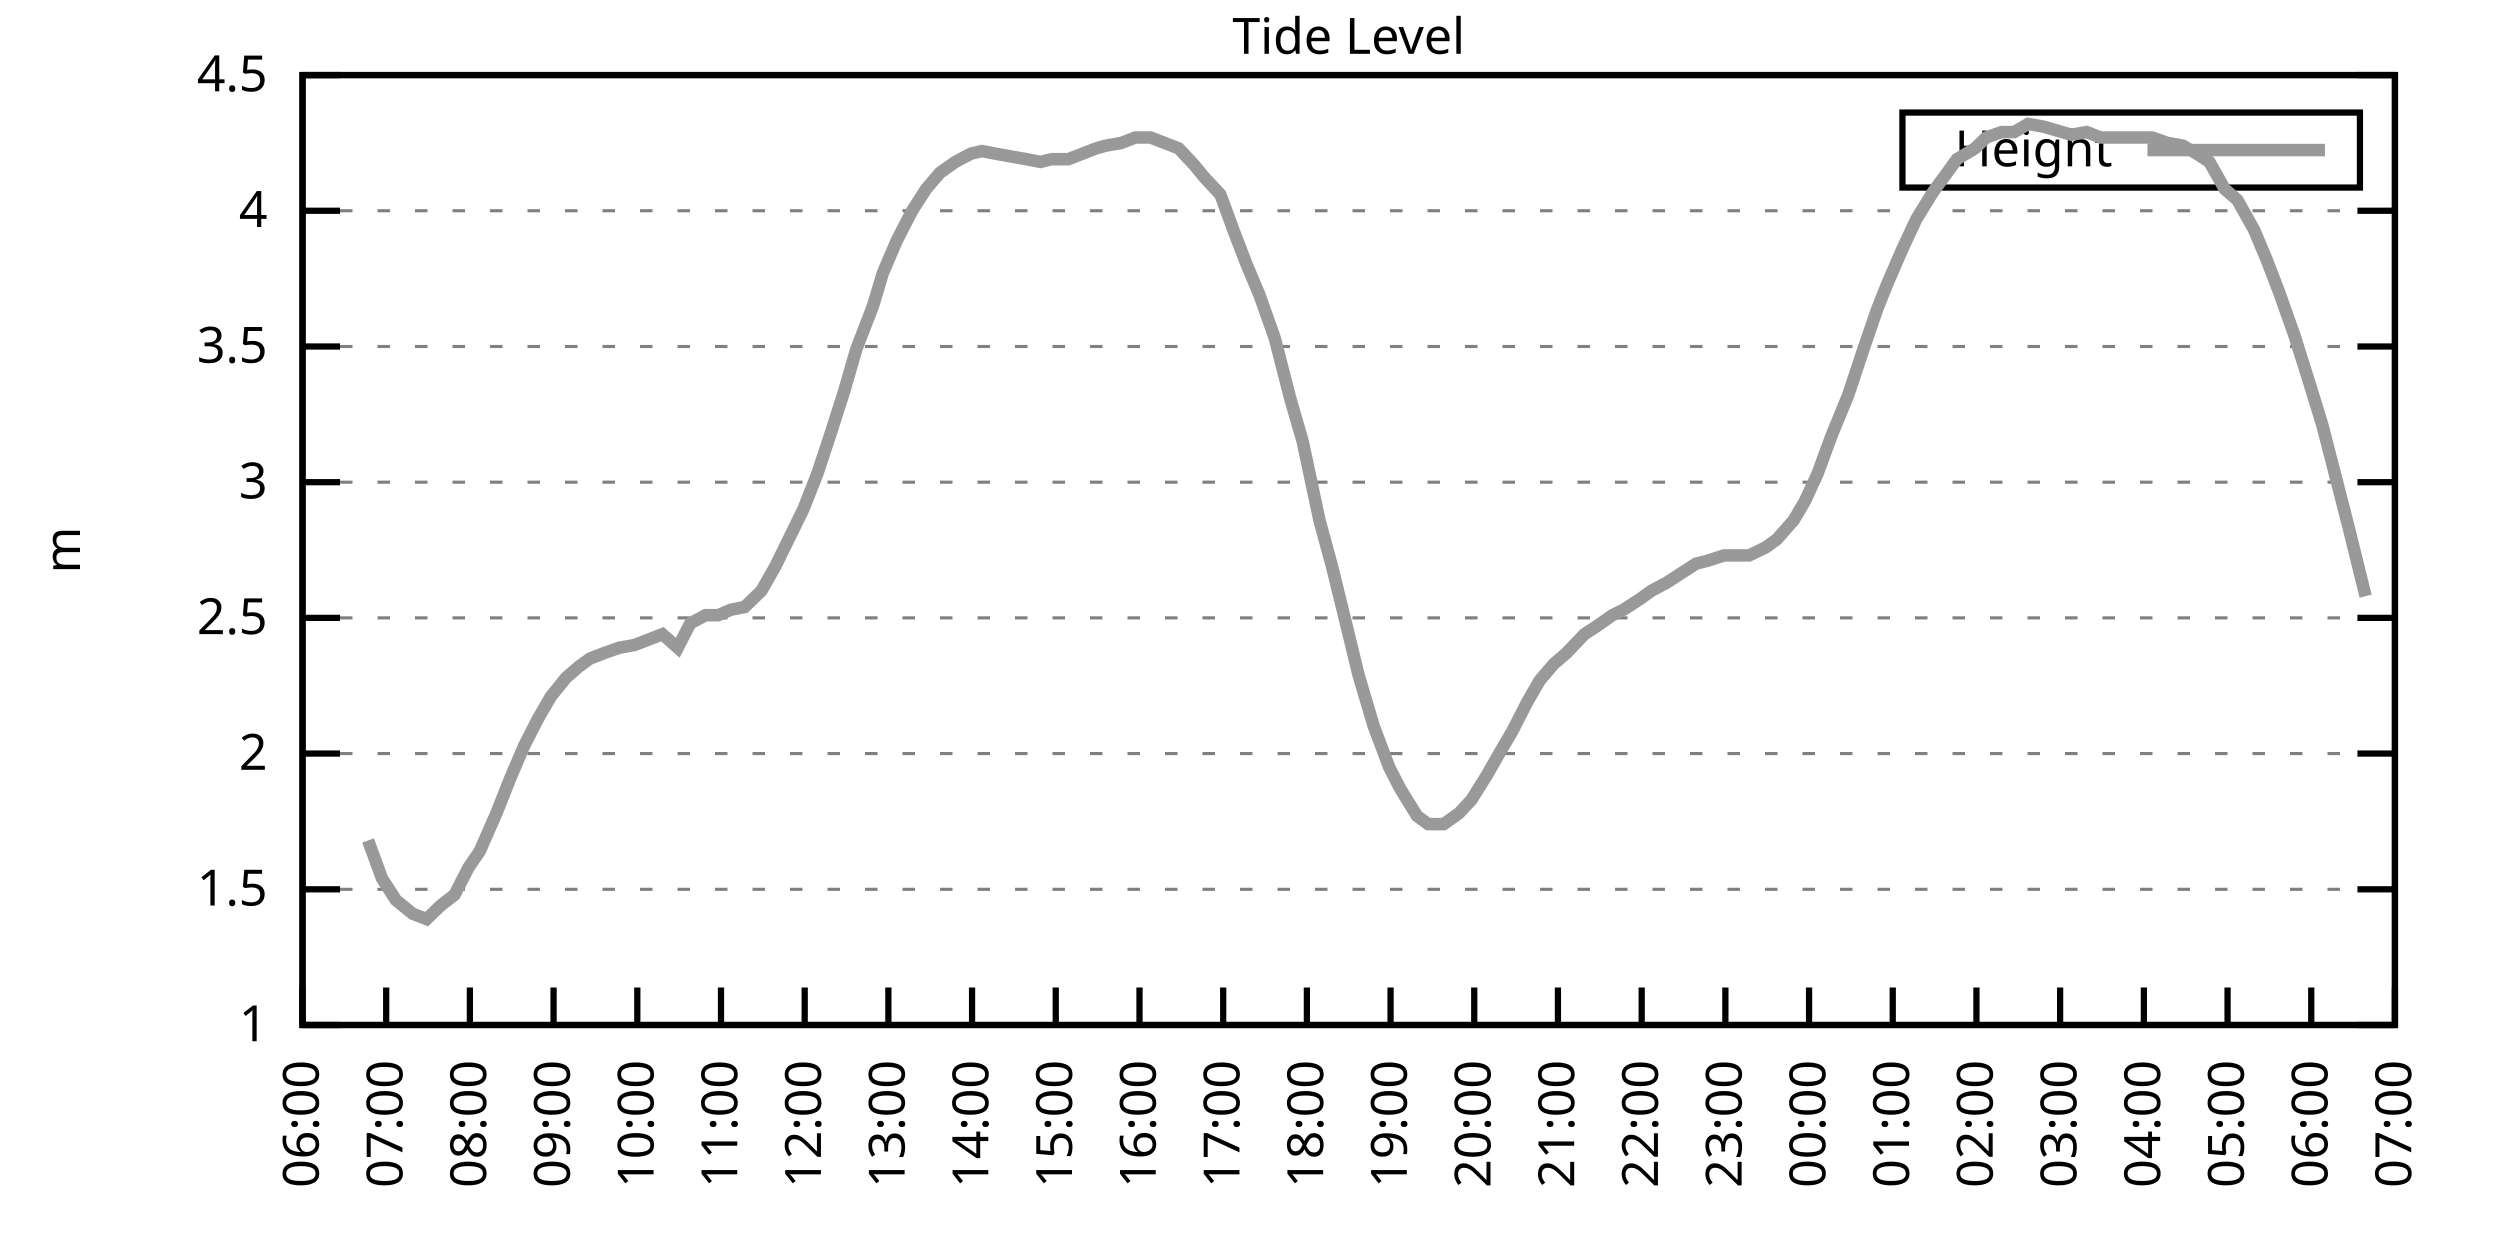
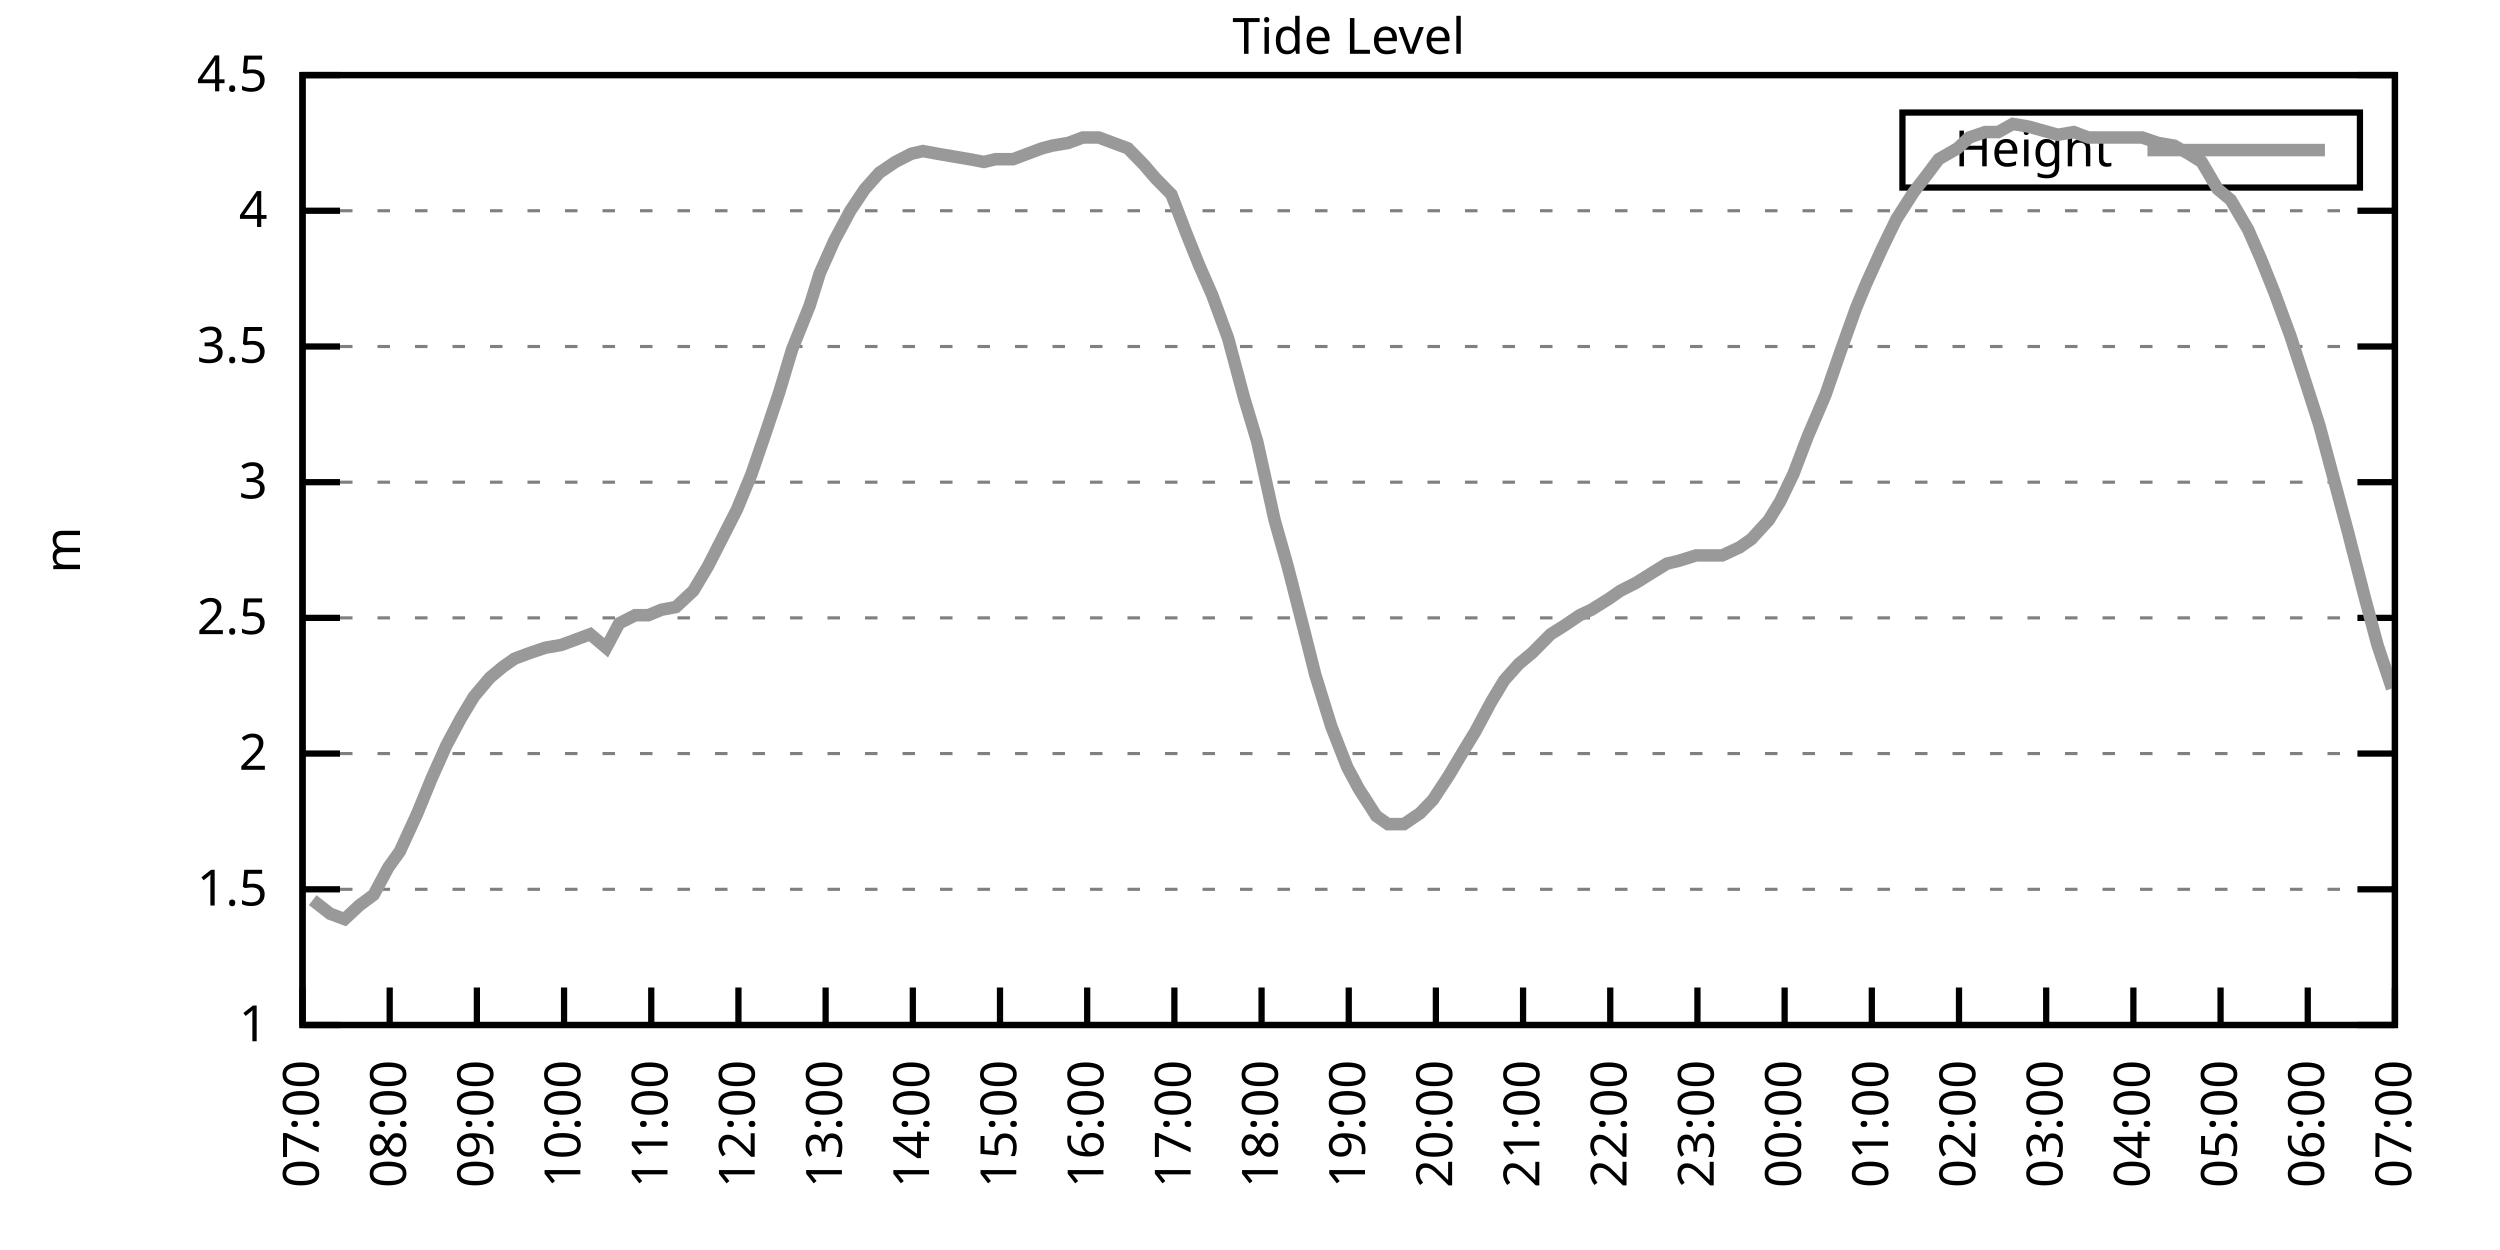
<svg xmlns="http://www.w3.org/2000/svg" xmlns:xlink="http://www.w3.org/1999/xlink" width="400" height="200" viewBox="0 0 400 200">
  <g id="gnuplot_canvas">
    <rect x="0" y="0" width="400" height="200" fill="none" />
    <defs>
      <circle id="gpDot" r="0.5" stroke-width="0.5" stroke="currentColor" />
      <path id="gpPt0" stroke-width="0.333" stroke="currentColor" d="M-1,0 h2 M0,-1 v2" />
      <path id="gpPt1" stroke-width="0.333" stroke="currentColor" d="M-1,-1 L1,1 M1,-1 L-1,1" />
      <path id="gpPt2" stroke-width="0.333" stroke="currentColor" d="M-1,0 L1,0 M0,-1 L0,1 M-1,-1 L1,1 M-1,1 L1,-1" />
      <rect id="gpPt3" stroke-width="0.333" stroke="currentColor" x="-1" y="-1" width="2" height="2" />
      <rect id="gpPt4" stroke-width="0.333" stroke="currentColor" fill="currentColor" x="-1" y="-1" width="2" height="2" />
      <circle id="gpPt5" stroke-width="0.333" stroke="currentColor" cx="0" cy="0" r="1" />
      <use xlink:href="#gpPt5" id="gpPt6" fill="currentColor" stroke="none" />
      <path id="gpPt7" stroke-width="0.333" stroke="currentColor" d="M0,-1.33 L-1.33,0.67 L1.33,0.67 z" />
      <use xlink:href="#gpPt7" id="gpPt8" fill="currentColor" stroke="none" />
      <use xlink:href="#gpPt7" id="gpPt9" stroke="currentColor" transform="rotate(180)" />
      <use xlink:href="#gpPt9" id="gpPt10" fill="currentColor" stroke="none" />
      <use xlink:href="#gpPt3" id="gpPt11" stroke="currentColor" transform="rotate(45)" />
      <use xlink:href="#gpPt11" id="gpPt12" fill="currentColor" stroke="none" />
      <path id="gpPt13" stroke-width="0.333" stroke="currentColor" d="M0,1.330 L1.265,0.411 L0.782,-1.067 L-0.782,-1.076 L-1.265,0.411 z" />
      <use xlink:href="#gpPt13" id="gpPt14" fill="currentColor" stroke="none" />
      <filter id="textbox" filterUnits="objectBoundingBox" x="0" y="0" height="1" width="1">
        <feFlood flood-color="white" flood-opacity="1" result="bgnd" />
        <feComposite in="SourceGraphic" in2="bgnd" operator="atop" />
      </filter>
      <filter id="greybox" filterUnits="objectBoundingBox" x="0" y="0" height="1" width="1">
        <feFlood flood-color="lightgrey" flood-opacity="1" result="grey" />
        <feComposite in="SourceGraphic" in2="grey" operator="atop" />
      </filter>
    </defs>
    <g fill="none" color="white" stroke="currentColor" stroke-width="1.00" stroke-linecap="butt" stroke-linejoin="miter">
</g>
    <g fill="none" color="black" stroke="currentColor" stroke-width="1.00" stroke-linecap="butt" stroke-linejoin="miter">
      <g stroke="none" shape-rendering="crispEdges">
        <polygon fill="rgb(255, 255, 255)" points="48.40,164.00 383.18,164.00 383.18,12.02 48.40,12.02 " />
      </g>
    </g>
    <g fill="none" color="black" stroke="currentColor" stroke-width="1.00" stroke-linecap="butt" stroke-linejoin="miter">
</g>
    <g fill="none" color="black" stroke="black" stroke-width="0.50" stroke-linecap="butt" stroke-linejoin="miter">
</g>
    <g fill="none" color="gray" stroke="currentColor" stroke-width="0.50" stroke-linecap="butt" stroke-linejoin="miter">
      <path stroke="gray" stroke-dasharray="2,4" class="gridline" d="M48.40,164.00 L383.19,164.00  " />
    </g>
    <g fill="none" color="gray" stroke="gray" stroke-width="1.00" stroke-linecap="butt" stroke-linejoin="miter">
</g>
    <g fill="none" color="black" stroke="currentColor" stroke-width="1.00" stroke-linecap="butt" stroke-linejoin="miter">
      <path stroke="black" d="M48.40,164.00 L54.40,164.00 M383.19,164.00 L377.19,164.00  " />
      <g transform="translate(42.80,166.60)" stroke="none" fill="black" font-family="Sans" font-size="8.00" text-anchor="end">
        <text>
          <tspan font-family="Sans"> 1</tspan>
        </text>
      </g>
    </g>
    <g fill="none" color="black" stroke="currentColor" stroke-width="1.00" stroke-linecap="butt" stroke-linejoin="miter">
</g>
    <g fill="none" color="black" stroke="black" stroke-width="0.50" stroke-linecap="butt" stroke-linejoin="miter">
</g>
    <g fill="none" color="gray" stroke="currentColor" stroke-width="0.50" stroke-linecap="butt" stroke-linejoin="miter">
      <path stroke="gray" stroke-dasharray="2,4" class="gridline" d="M48.40,142.29 L383.19,142.29  " />
    </g>
    <g fill="none" color="gray" stroke="gray" stroke-width="1.00" stroke-linecap="butt" stroke-linejoin="miter">
</g>
    <g fill="none" color="black" stroke="currentColor" stroke-width="1.00" stroke-linecap="butt" stroke-linejoin="miter">
      <path stroke="black" d="M48.40,142.29 L54.40,142.29 M383.19,142.29 L377.19,142.29  " />
      <g transform="translate(42.80,144.89)" stroke="none" fill="black" font-family="Sans" font-size="8.00" text-anchor="end">
        <text>
          <tspan font-family="Sans"> 1.5</tspan>
        </text>
      </g>
    </g>
    <g fill="none" color="black" stroke="currentColor" stroke-width="1.00" stroke-linecap="butt" stroke-linejoin="miter">
</g>
    <g fill="none" color="black" stroke="black" stroke-width="0.50" stroke-linecap="butt" stroke-linejoin="miter">
</g>
    <g fill="none" color="gray" stroke="currentColor" stroke-width="0.50" stroke-linecap="butt" stroke-linejoin="miter">
      <path stroke="gray" stroke-dasharray="2,4" class="gridline" d="M48.40,120.57 L383.19,120.57  " />
    </g>
    <g fill="none" color="gray" stroke="gray" stroke-width="1.00" stroke-linecap="butt" stroke-linejoin="miter">
</g>
    <g fill="none" color="black" stroke="currentColor" stroke-width="1.00" stroke-linecap="butt" stroke-linejoin="miter">
      <path stroke="black" d="M48.40,120.57 L54.40,120.57 M383.19,120.57 L377.19,120.57  " />
      <g transform="translate(42.80,123.17)" stroke="none" fill="black" font-family="Sans" font-size="8.00" text-anchor="end">
        <text>
          <tspan font-family="Sans"> 2</tspan>
        </text>
      </g>
    </g>
    <g fill="none" color="black" stroke="currentColor" stroke-width="1.00" stroke-linecap="butt" stroke-linejoin="miter">
</g>
    <g fill="none" color="black" stroke="black" stroke-width="0.50" stroke-linecap="butt" stroke-linejoin="miter">
</g>
    <g fill="none" color="gray" stroke="currentColor" stroke-width="0.50" stroke-linecap="butt" stroke-linejoin="miter">
      <path stroke="gray" stroke-dasharray="2,4" class="gridline" d="M48.40,98.86 L383.19,98.86  " />
    </g>
    <g fill="none" color="gray" stroke="gray" stroke-width="1.00" stroke-linecap="butt" stroke-linejoin="miter">
</g>
    <g fill="none" color="black" stroke="currentColor" stroke-width="1.00" stroke-linecap="butt" stroke-linejoin="miter">
      <path stroke="black" d="M48.40,98.86 L54.40,98.86 M383.19,98.86 L377.19,98.86  " />
      <g transform="translate(42.80,101.46)" stroke="none" fill="black" font-family="Sans" font-size="8.00" text-anchor="end">
        <text>
          <tspan font-family="Sans"> 2.5</tspan>
        </text>
      </g>
    </g>
    <g fill="none" color="black" stroke="currentColor" stroke-width="1.00" stroke-linecap="butt" stroke-linejoin="miter">
</g>
    <g fill="none" color="black" stroke="black" stroke-width="0.50" stroke-linecap="butt" stroke-linejoin="miter">
</g>
    <g fill="none" color="gray" stroke="currentColor" stroke-width="0.50" stroke-linecap="butt" stroke-linejoin="miter">
      <path stroke="gray" stroke-dasharray="2,4" class="gridline" d="M48.40,77.15 L383.19,77.15  " />
    </g>
    <g fill="none" color="gray" stroke="gray" stroke-width="1.00" stroke-linecap="butt" stroke-linejoin="miter">
</g>
    <g fill="none" color="black" stroke="currentColor" stroke-width="1.00" stroke-linecap="butt" stroke-linejoin="miter">
      <path stroke="black" d="M48.40,77.15 L54.40,77.15 M383.19,77.15 L377.19,77.15  " />
      <g transform="translate(42.80,79.75)" stroke="none" fill="black" font-family="Sans" font-size="8.00" text-anchor="end">
        <text>
          <tspan font-family="Sans"> 3</tspan>
        </text>
      </g>
    </g>
    <g fill="none" color="black" stroke="currentColor" stroke-width="1.00" stroke-linecap="butt" stroke-linejoin="miter">
</g>
    <g fill="none" color="black" stroke="black" stroke-width="0.50" stroke-linecap="butt" stroke-linejoin="miter">
</g>
    <g fill="none" color="gray" stroke="currentColor" stroke-width="0.50" stroke-linecap="butt" stroke-linejoin="miter">
      <path stroke="gray" stroke-dasharray="2,4" class="gridline" d="M48.40,55.44 L383.19,55.44  " />
    </g>
    <g fill="none" color="gray" stroke="gray" stroke-width="1.00" stroke-linecap="butt" stroke-linejoin="miter">
</g>
    <g fill="none" color="black" stroke="currentColor" stroke-width="1.00" stroke-linecap="butt" stroke-linejoin="miter">
      <path stroke="black" d="M48.40,55.44 L54.40,55.44 M383.19,55.44 L377.19,55.44  " />
      <g transform="translate(42.80,58.04)" stroke="none" fill="black" font-family="Sans" font-size="8.00" text-anchor="end">
        <text>
          <tspan font-family="Sans"> 3.5</tspan>
        </text>
      </g>
    </g>
    <g fill="none" color="black" stroke="currentColor" stroke-width="1.00" stroke-linecap="butt" stroke-linejoin="miter">
</g>
    <g fill="none" color="black" stroke="black" stroke-width="0.50" stroke-linecap="butt" stroke-linejoin="miter">
</g>
    <g fill="none" color="gray" stroke="currentColor" stroke-width="0.50" stroke-linecap="butt" stroke-linejoin="miter">
      <path stroke="gray" stroke-dasharray="2,4" class="gridline" d="M48.40,33.72 L383.19,33.72  " />
    </g>
    <g fill="none" color="gray" stroke="gray" stroke-width="1.00" stroke-linecap="butt" stroke-linejoin="miter">
</g>
    <g fill="none" color="black" stroke="currentColor" stroke-width="1.00" stroke-linecap="butt" stroke-linejoin="miter">
      <path stroke="black" d="M48.40,33.72 L54.40,33.72 M383.19,33.72 L377.19,33.72  " />
      <g transform="translate(42.80,36.32)" stroke="none" fill="black" font-family="Sans" font-size="8.00" text-anchor="end">
        <text>
          <tspan font-family="Sans"> 4</tspan>
        </text>
      </g>
    </g>
    <g fill="none" color="black" stroke="currentColor" stroke-width="1.00" stroke-linecap="butt" stroke-linejoin="miter">
</g>
    <g fill="none" color="black" stroke="black" stroke-width="0.50" stroke-linecap="butt" stroke-linejoin="miter">
</g>
    <g fill="none" color="gray" stroke="currentColor" stroke-width="0.50" stroke-linecap="butt" stroke-linejoin="miter">
      <path stroke="gray" stroke-dasharray="2,4" class="gridline" d="M48.40,12.01 L383.19,12.01  " />
    </g>
    <g fill="none" color="gray" stroke="gray" stroke-width="1.00" stroke-linecap="butt" stroke-linejoin="miter">
</g>
    <g fill="none" color="black" stroke="currentColor" stroke-width="1.00" stroke-linecap="butt" stroke-linejoin="miter">
      <path stroke="black" d="M48.40,12.01 L54.40,12.01 M383.19,12.01 L377.19,12.01  " />
      <g transform="translate(42.80,14.61)" stroke="none" fill="black" font-family="Sans" font-size="8.00" text-anchor="end">
        <text>
          <tspan font-family="Sans"> 4.5</tspan>
        </text>
      </g>
    </g>
    <g fill="none" color="black" stroke="currentColor" stroke-width="1.00" stroke-linecap="butt" stroke-linejoin="miter">
      <path stroke="black" d="M48.40,164.00 L48.40,158.00  " />
      <g transform="translate(51.00,169.60) rotate(270.00)" stroke="none" fill="black" font-family="Sans" font-size="8.00" text-anchor="end">
        <text>
-           <tspan font-family="Sans">06:00</tspan>
-         </text>
-       </g>
-     </g>
-     <g fill="none" color="black" stroke="currentColor" stroke-width="1.00" stroke-linecap="butt" stroke-linejoin="miter">
-       <path stroke="black" d="M61.79,164.00 L61.79,158.00  " />
-       <g transform="translate(64.39,169.60) rotate(270.00)" stroke="none" fill="black" font-family="Sans" font-size="8.00" text-anchor="end">
-         <text>
          <tspan font-family="Sans">07:00</tspan>
        </text>
      </g>
    </g>
    <g fill="none" color="black" stroke="currentColor" stroke-width="1.00" stroke-linecap="butt" stroke-linejoin="miter">
-       <path stroke="black" d="M75.18,164.00 L75.18,158.00  " />
-       <g transform="translate(77.78,169.60) rotate(270.00)" stroke="none" fill="black" font-family="Sans" font-size="8.00" text-anchor="end">
+       <path stroke="black" d="M62.35,164.00 L62.35,158.00  " />
+       <g transform="translate(64.95,169.60) rotate(270.00)" stroke="none" fill="black" font-family="Sans" font-size="8.00" text-anchor="end">
        <text>
          <tspan font-family="Sans">08:00</tspan>
        </text>
      </g>
    </g>
    <g fill="none" color="black" stroke="currentColor" stroke-width="1.00" stroke-linecap="butt" stroke-linejoin="miter">
-       <path stroke="black" d="M88.57,164.00 L88.57,158.00  " />
-       <g transform="translate(91.17,169.60) rotate(270.00)" stroke="none" fill="black" font-family="Sans" font-size="8.00" text-anchor="end">
+       <path stroke="black" d="M76.30,164.00 L76.30,158.00  " />
+       <g transform="translate(78.90,169.60) rotate(270.00)" stroke="none" fill="black" font-family="Sans" font-size="8.00" text-anchor="end">
        <text>
          <tspan font-family="Sans">09:00</tspan>
        </text>
      </g>
    </g>
    <g fill="none" color="black" stroke="currentColor" stroke-width="1.00" stroke-linecap="butt" stroke-linejoin="miter">
-       <path stroke="black" d="M101.97,164.00 L101.97,158.00  " />
-       <g transform="translate(104.57,169.60) rotate(270.00)" stroke="none" fill="black" font-family="Sans" font-size="8.00" text-anchor="end">
+       <path stroke="black" d="M90.25,164.00 L90.25,158.00  " />
+       <g transform="translate(92.85,169.60) rotate(270.00)" stroke="none" fill="black" font-family="Sans" font-size="8.00" text-anchor="end">
        <text>
          <tspan font-family="Sans">10:00</tspan>
        </text>
      </g>
    </g>
    <g fill="none" color="black" stroke="currentColor" stroke-width="1.00" stroke-linecap="butt" stroke-linejoin="miter">
-       <path stroke="black" d="M115.36,164.00 L115.36,158.00  " />
-       <g transform="translate(117.96,169.60) rotate(270.00)" stroke="none" fill="black" font-family="Sans" font-size="8.00" text-anchor="end">
+       <path stroke="black" d="M104.20,164.00 L104.20,158.00  " />
+       <g transform="translate(106.80,169.60) rotate(270.00)" stroke="none" fill="black" font-family="Sans" font-size="8.00" text-anchor="end">
        <text>
          <tspan font-family="Sans">11:00</tspan>
        </text>
      </g>
    </g>
    <g fill="none" color="black" stroke="currentColor" stroke-width="1.00" stroke-linecap="butt" stroke-linejoin="miter">
-       <path stroke="black" d="M128.75,164.00 L128.75,158.00  " />
-       <g transform="translate(131.35,169.60) rotate(270.00)" stroke="none" fill="black" font-family="Sans" font-size="8.00" text-anchor="end">
+       <path stroke="black" d="M118.15,164.00 L118.15,158.00  " />
+       <g transform="translate(120.75,169.60) rotate(270.00)" stroke="none" fill="black" font-family="Sans" font-size="8.00" text-anchor="end">
        <text>
          <tspan font-family="Sans">12:00</tspan>
        </text>
      </g>
    </g>
    <g fill="none" color="black" stroke="currentColor" stroke-width="1.00" stroke-linecap="butt" stroke-linejoin="miter">
-       <path stroke="black" d="M142.14,164.00 L142.14,158.00  " />
-       <g transform="translate(144.74,169.60) rotate(270.00)" stroke="none" fill="black" font-family="Sans" font-size="8.00" text-anchor="end">
+       <path stroke="black" d="M132.10,164.00 L132.10,158.00  " />
+       <g transform="translate(134.70,169.60) rotate(270.00)" stroke="none" fill="black" font-family="Sans" font-size="8.00" text-anchor="end">
        <text>
          <tspan font-family="Sans">13:00</tspan>
        </text>
      </g>
    </g>
    <g fill="none" color="black" stroke="currentColor" stroke-width="1.00" stroke-linecap="butt" stroke-linejoin="miter">
-       <path stroke="black" d="M155.53,164.00 L155.53,158.00  " />
-       <g transform="translate(158.13,169.60) rotate(270.00)" stroke="none" fill="black" font-family="Sans" font-size="8.00" text-anchor="end">
+       <path stroke="black" d="M146.05,164.00 L146.05,158.00  " />
+       <g transform="translate(148.65,169.60) rotate(270.00)" stroke="none" fill="black" font-family="Sans" font-size="8.00" text-anchor="end">
        <text>
          <tspan font-family="Sans">14:00</tspan>
        </text>
      </g>
    </g>
    <g fill="none" color="black" stroke="currentColor" stroke-width="1.00" stroke-linecap="butt" stroke-linejoin="miter">
-       <path stroke="black" d="M168.92,164.00 L168.92,158.00  " />
-       <g transform="translate(171.52,169.60) rotate(270.00)" stroke="none" fill="black" font-family="Sans" font-size="8.00" text-anchor="end">
+       <path stroke="black" d="M160.00,164.00 L160.00,158.00  " />
+       <g transform="translate(162.60,169.60) rotate(270.00)" stroke="none" fill="black" font-family="Sans" font-size="8.00" text-anchor="end">
        <text>
          <tspan font-family="Sans">15:00</tspan>
        </text>
      </g>
    </g>
    <g fill="none" color="black" stroke="currentColor" stroke-width="1.00" stroke-linecap="butt" stroke-linejoin="miter">
-       <path stroke="black" d="M182.32,164.00 L182.32,158.00  " />
-       <g transform="translate(184.92,169.60) rotate(270.00)" stroke="none" fill="black" font-family="Sans" font-size="8.00" text-anchor="end">
+       <path stroke="black" d="M173.95,164.00 L173.95,158.00  " />
+       <g transform="translate(176.55,169.60) rotate(270.00)" stroke="none" fill="black" font-family="Sans" font-size="8.00" text-anchor="end">
        <text>
          <tspan font-family="Sans">16:00</tspan>
        </text>
      </g>
    </g>
    <g fill="none" color="black" stroke="currentColor" stroke-width="1.00" stroke-linecap="butt" stroke-linejoin="miter">
-       <path stroke="black" d="M195.71,164.00 L195.71,158.00  " />
-       <g transform="translate(198.31,169.60) rotate(270.00)" stroke="none" fill="black" font-family="Sans" font-size="8.00" text-anchor="end">
+       <path stroke="black" d="M187.90,164.00 L187.90,158.00  " />
+       <g transform="translate(190.50,169.60) rotate(270.00)" stroke="none" fill="black" font-family="Sans" font-size="8.00" text-anchor="end">
        <text>
          <tspan font-family="Sans">17:00</tspan>
        </text>
      </g>
    </g>
    <g fill="none" color="black" stroke="currentColor" stroke-width="1.00" stroke-linecap="butt" stroke-linejoin="miter">
-       <path stroke="black" d="M209.10,164.00 L209.10,158.00  " />
-       <g transform="translate(211.70,169.60) rotate(270.00)" stroke="none" fill="black" font-family="Sans" font-size="8.00" text-anchor="end">
+       <path stroke="black" d="M201.85,164.00 L201.85,158.00  " />
+       <g transform="translate(204.45,169.60) rotate(270.00)" stroke="none" fill="black" font-family="Sans" font-size="8.00" text-anchor="end">
        <text>
          <tspan font-family="Sans">18:00</tspan>
        </text>
      </g>
    </g>
    <g fill="none" color="black" stroke="currentColor" stroke-width="1.00" stroke-linecap="butt" stroke-linejoin="miter">
-       <path stroke="black" d="M222.49,164.00 L222.49,158.00  " />
-       <g transform="translate(225.09,169.60) rotate(270.00)" stroke="none" fill="black" font-family="Sans" font-size="8.00" text-anchor="end">
+       <path stroke="black" d="M215.80,164.00 L215.80,158.00  " />
+       <g transform="translate(218.40,169.60) rotate(270.00)" stroke="none" fill="black" font-family="Sans" font-size="8.00" text-anchor="end">
        <text>
          <tspan font-family="Sans">19:00</tspan>
        </text>
      </g>
    </g>
    <g fill="none" color="black" stroke="currentColor" stroke-width="1.00" stroke-linecap="butt" stroke-linejoin="miter">
-       <path stroke="black" d="M235.88,164.00 L235.88,158.00  " />
-       <g transform="translate(238.48,169.60) rotate(270.00)" stroke="none" fill="black" font-family="Sans" font-size="8.00" text-anchor="end">
+       <path stroke="black" d="M229.74,164.00 L229.74,158.00  " />
+       <g transform="translate(232.34,169.60) rotate(270.00)" stroke="none" fill="black" font-family="Sans" font-size="8.00" text-anchor="end">
        <text>
          <tspan font-family="Sans">20:00</tspan>
        </text>
      </g>
    </g>
    <g fill="none" color="black" stroke="currentColor" stroke-width="1.00" stroke-linecap="butt" stroke-linejoin="miter">
-       <path stroke="black" d="M249.27,164.00 L249.27,158.00  " />
-       <g transform="translate(251.87,169.60) rotate(270.00)" stroke="none" fill="black" font-family="Sans" font-size="8.00" text-anchor="end">
+       <path stroke="black" d="M243.69,164.00 L243.69,158.00  " />
+       <g transform="translate(246.29,169.60) rotate(270.00)" stroke="none" fill="black" font-family="Sans" font-size="8.00" text-anchor="end">
        <text>
          <tspan font-family="Sans">21:00</tspan>
        </text>
      </g>
    </g>
    <g fill="none" color="black" stroke="currentColor" stroke-width="1.00" stroke-linecap="butt" stroke-linejoin="miter">
-       <path stroke="black" d="M262.67,164.00 L262.67,158.00  " />
-       <g transform="translate(265.27,169.60) rotate(270.00)" stroke="none" fill="black" font-family="Sans" font-size="8.00" text-anchor="end">
+       <path stroke="black" d="M257.64,164.00 L257.64,158.00  " />
+       <g transform="translate(260.24,169.60) rotate(270.00)" stroke="none" fill="black" font-family="Sans" font-size="8.00" text-anchor="end">
        <text>
          <tspan font-family="Sans">22:00</tspan>
        </text>
      </g>
    </g>
    <g fill="none" color="black" stroke="currentColor" stroke-width="1.00" stroke-linecap="butt" stroke-linejoin="miter">
-       <path stroke="black" d="M276.06,164.00 L276.06,158.00  " />
-       <g transform="translate(278.66,169.60) rotate(270.00)" stroke="none" fill="black" font-family="Sans" font-size="8.00" text-anchor="end">
+       <path stroke="black" d="M271.59,164.00 L271.59,158.00  " />
+       <g transform="translate(274.19,169.60) rotate(270.00)" stroke="none" fill="black" font-family="Sans" font-size="8.00" text-anchor="end">
        <text>
          <tspan font-family="Sans">23:00</tspan>
        </text>
      </g>
    </g>
    <g fill="none" color="black" stroke="currentColor" stroke-width="1.00" stroke-linecap="butt" stroke-linejoin="miter">
-       <path stroke="black" d="M289.45,164.00 L289.45,158.00  " />
-       <g transform="translate(292.05,169.60) rotate(270.00)" stroke="none" fill="black" font-family="Sans" font-size="8.00" text-anchor="end">
+       <path stroke="black" d="M285.54,164.00 L285.54,158.00  " />
+       <g transform="translate(288.14,169.60) rotate(270.00)" stroke="none" fill="black" font-family="Sans" font-size="8.00" text-anchor="end">
        <text>
          <tspan font-family="Sans">00:00</tspan>
        </text>
      </g>
    </g>
    <g fill="none" color="black" stroke="currentColor" stroke-width="1.00" stroke-linecap="butt" stroke-linejoin="miter">
-       <path stroke="black" d="M302.84,164.00 L302.84,158.00  " />
-       <g transform="translate(305.44,169.60) rotate(270.00)" stroke="none" fill="black" font-family="Sans" font-size="8.00" text-anchor="end">
+       <path stroke="black" d="M299.49,164.00 L299.49,158.00  " />
+       <g transform="translate(302.09,169.60) rotate(270.00)" stroke="none" fill="black" font-family="Sans" font-size="8.00" text-anchor="end">
        <text>
          <tspan font-family="Sans">01:00</tspan>
        </text>
      </g>
    </g>
    <g fill="none" color="black" stroke="currentColor" stroke-width="1.00" stroke-linecap="butt" stroke-linejoin="miter">
-       <path stroke="black" d="M316.23,164.00 L316.23,158.00  " />
-       <g transform="translate(318.83,169.60) rotate(270.00)" stroke="none" fill="black" font-family="Sans" font-size="8.00" text-anchor="end">
+       <path stroke="black" d="M313.44,164.00 L313.44,158.00  " />
+       <g transform="translate(316.04,169.60) rotate(270.00)" stroke="none" fill="black" font-family="Sans" font-size="8.00" text-anchor="end">
        <text>
          <tspan font-family="Sans">02:00</tspan>
        </text>
      </g>
    </g>
    <g fill="none" color="black" stroke="currentColor" stroke-width="1.00" stroke-linecap="butt" stroke-linejoin="miter">
-       <path stroke="black" d="M329.62,164.00 L329.62,158.00  " />
-       <g transform="translate(332.22,169.60) rotate(270.00)" stroke="none" fill="black" font-family="Sans" font-size="8.00" text-anchor="end">
+       <path stroke="black" d="M327.39,164.00 L327.39,158.00  " />
+       <g transform="translate(329.99,169.60) rotate(270.00)" stroke="none" fill="black" font-family="Sans" font-size="8.00" text-anchor="end">
        <text>
          <tspan font-family="Sans">03:00</tspan>
        </text>
      </g>
    </g>
    <g fill="none" color="black" stroke="currentColor" stroke-width="1.00" stroke-linecap="butt" stroke-linejoin="miter">
-       <path stroke="black" d="M343.02,164.00 L343.02,158.00  " />
-       <g transform="translate(345.62,169.60) rotate(270.00)" stroke="none" fill="black" font-family="Sans" font-size="8.00" text-anchor="end">
+       <path stroke="black" d="M341.34,164.00 L341.34,158.00  " />
+       <g transform="translate(343.94,169.60) rotate(270.00)" stroke="none" fill="black" font-family="Sans" font-size="8.00" text-anchor="end">
        <text>
          <tspan font-family="Sans">04:00</tspan>
        </text>
      </g>
    </g>
    <g fill="none" color="black" stroke="currentColor" stroke-width="1.00" stroke-linecap="butt" stroke-linejoin="miter">
-       <path stroke="black" d="M356.41,164.00 L356.41,158.00  " />
-       <g transform="translate(359.01,169.60) rotate(270.00)" stroke="none" fill="black" font-family="Sans" font-size="8.00" text-anchor="end">
+       <path stroke="black" d="M355.29,164.00 L355.29,158.00  " />
+       <g transform="translate(357.89,169.60) rotate(270.00)" stroke="none" fill="black" font-family="Sans" font-size="8.00" text-anchor="end">
        <text>
          <tspan font-family="Sans">05:00</tspan>
        </text>
      </g>
    </g>
    <g fill="none" color="black" stroke="currentColor" stroke-width="1.00" stroke-linecap="butt" stroke-linejoin="miter">
-       <path stroke="black" d="M369.80,164.00 L369.80,158.00  " />
-       <g transform="translate(372.40,169.60) rotate(270.00)" stroke="none" fill="black" font-family="Sans" font-size="8.00" text-anchor="end">
+       <path stroke="black" d="M369.24,164.00 L369.24,158.00  " />
+       <g transform="translate(371.84,169.60) rotate(270.00)" stroke="none" fill="black" font-family="Sans" font-size="8.00" text-anchor="end">
        <text>
          <tspan font-family="Sans">06:00</tspan>
        </text>
      </g>
    </g>
    <g fill="none" color="black" stroke="currentColor" stroke-width="1.00" stroke-linecap="butt" stroke-linejoin="miter">
      <path stroke="black" d="M383.19,164.00 L383.19,158.00  " />
      <g transform="translate(385.79,169.60) rotate(270.00)" stroke="none" fill="black" font-family="Sans" font-size="8.00" text-anchor="end">
        <text>
          <tspan font-family="Sans">07:00</tspan>
        </text>
      </g>
    </g>
    <g fill="none" color="black" stroke="currentColor" stroke-width="1.00" stroke-linecap="butt" stroke-linejoin="miter">
</g>
    <g fill="none" color="black" stroke="currentColor" stroke-width="1.00" stroke-linecap="butt" stroke-linejoin="miter">
      <path stroke="black" d="M48.40,12.01 L48.40,164.00 L383.19,164.00 L383.19,12.01 L48.40,12.01 Z  " />
    </g>
    <g fill="none" color="black" stroke="currentColor" stroke-width="1.00" stroke-linecap="butt" stroke-linejoin="miter">
</g>
    <g fill="none" color="black" stroke="currentColor" stroke-width="1.00" stroke-linecap="butt" stroke-linejoin="miter">
      <path stroke="black" d="M304.39,30.01 L304.39,18.01 L377.59,18.01 L377.59,30.01 L304.39,30.01 Z  " />
    </g>
    <g id="Tide_level_plot_1">
      <g fill="none" color="white" stroke="black" stroke-width="2.00" stroke-linecap="butt" stroke-linejoin="miter">
</g>
      <g fill="none" color="black" stroke="currentColor" stroke-width="2.00" stroke-linecap="butt" stroke-linejoin="miter">
        <g transform="translate(337.99,26.61)" stroke="none" fill="black" font-family="Sans" font-size="8.00" text-anchor="end">
          <text>
            <tspan font-family="Sans">Height</tspan>
          </text>
        </g>
      </g>
      <g fill="none" color="black" stroke="currentColor" stroke-width="2.00" stroke-linecap="butt" stroke-linejoin="miter">
-         <path stroke="rgb(153, 153, 153)" d="M343.59,24.01 L371.99,24.01 M58.89,134.47 L61.12,140.55 L63.35,144.02 L66.03,146.20 L68.26,147.06 L70.50,144.89   L72.73,143.16 L74.96,138.81 L76.75,136.21 L79.42,130.13 L81.66,124.48 L83.89,119.27 L86.12,114.93 L88.13,111.45   L90.58,108.42 L92.59,106.68 L94.38,105.38 L96.61,104.51 L99.06,103.64 L101.52,103.20 L103.75,102.34 L105.98,101.47   L108.44,103.64 L110.45,99.73 L112.90,98.43 L114.91,98.43 L116.92,97.56 L119.15,97.12 L121.83,94.52 L124.06,90.61   L128.53,81.49 L130.76,75.85 L132.77,69.77 L135.00,62.82 L137.01,55.87 L139.69,48.92 L141.25,43.71 L143.48,38.50   L145.94,33.72 L148.17,30.25 L150.40,27.64 L152.85,25.91 L155.31,24.60 L157.10,24.17 L159.33,24.60 L161.78,25.04   L164.24,25.47 L166.47,25.91 L168.25,25.47 L170.93,25.47 L173.17,24.60 L175.40,23.73 L176.96,23.30 L179.41,22.87   L181.65,22.00 L184.10,22.00 L186.33,22.87 L188.57,23.73 L191.02,26.34 L192.81,28.51 L195.26,31.12 L197.49,37.20   L199.50,42.41 L201.51,47.18 L203.97,54.13 L206.42,63.69 L208.43,70.63 L211.11,83.23 L213.12,90.61 L215.57,100.60   L217.36,107.98 L219.81,116.23 L222.27,122.75 L224.05,126.22 L226.73,130.56 L228.52,131.86 L230.97,131.86 L233.43,130.13   L235.44,127.96 L237.89,124.05 L240.12,120.14 L241.91,117.10 L244.36,112.32 L246.37,108.85 L248.60,106.24 L250.61,104.51   L253.51,101.47 L255.52,100.16 L257.98,98.43 L259.76,97.56 L262.44,95.82 L264.23,94.52 L266.68,93.22 L268.69,91.91   L271.37,90.18 L273.16,89.74 L275.83,88.87 L277.62,88.87 L279.85,88.87 L282.53,87.57 L284.32,86.27 L286.99,83.23   L288.78,80.19 L290.79,75.85 L293.02,69.77 L295.70,63.25 L298.15,55.87 L300.39,49.36 L301.95,45.45 L304.40,39.80   L306.63,35.03 L309.31,30.68 L311.54,27.64 L313.11,25.47 L316.01,23.73 L317.79,22.00 L320.25,21.13 L322.26,21.13   L324.49,19.83 L326.95,20.26 L331.41,21.56 L333.86,21.13 L336.10,22.00 L338.10,22.00 L340.56,22.00 L342.79,22.00   L344.35,22.00 L346.81,22.87 L349.26,23.30 L351.50,24.60 L353.51,25.91 L355.96,30.25 L357.97,31.99 L360.65,36.76   L362.66,41.54 L364.66,46.75 L367.12,53.70 L369.58,61.52 L371.58,68.03 L374.04,77.58 L375.82,84.53 L378.50,95.39    " />
+         <path stroke="rgb(153, 153, 153)" d="M343.59,24.01 L371.99,24.01 M50.03,144.02 L52.82,146.20 L55.14,147.06 L57.47,144.89 L59.79,143.16 L62.12,138.81   L63.98,136.21 L66.77,130.13 L69.09,124.48 L71.42,119.27 L73.74,114.93 L75.83,111.45 L78.39,108.42 L80.48,106.68   L82.34,105.38 L84.67,104.51 L87.23,103.64 L89.78,103.20 L92.11,102.34 L94.43,101.47 L96.99,103.64 L99.08,99.73   L101.64,98.43 L103.73,98.43 L105.83,97.56 L108.15,97.12 L110.94,94.52 L113.27,90.61 L117.92,81.49 L120.24,75.85   L122.33,69.77 L124.66,62.82 L126.75,55.87 L129.54,48.92 L131.17,43.71 L133.49,38.50 L136.05,33.72 L138.37,30.25   L140.70,27.64 L143.26,25.91 L145.81,24.60 L147.67,24.17 L150.00,24.60 L152.56,25.04 L155.11,25.47 L157.44,25.91   L159.30,25.47 L162.09,25.47 L164.41,24.60 L166.74,23.73 L168.37,23.30 L170.92,22.87 L173.25,22.00 L175.81,22.00   L178.13,22.87 L180.46,23.73 L183.01,26.34 L184.87,28.51 L187.43,31.12 L189.76,37.20 L191.85,42.41 L193.94,47.18   L196.50,54.13 L199.06,63.69 L201.15,70.63 L203.94,83.23 L206.03,90.61 L208.59,100.60 L210.45,107.98 L213.01,116.23   L215.56,122.75 L217.42,126.22 L220.21,130.56 L222.07,131.86 L224.63,131.86 L227.19,130.13 L229.28,127.96 L231.84,124.05   L234.16,120.14 L236.02,117.10 L238.58,112.32 L240.67,108.85 L243.00,106.24 L245.09,104.51 L248.11,101.47 L250.20,100.16   L252.76,98.43 L254.62,97.56 L257.41,95.82 L259.27,94.52 L261.83,93.22 L263.92,91.91 L266.71,90.18 L268.57,89.74   L271.36,88.87 L273.22,88.87 L275.55,88.87 L278.34,87.57 L280.20,86.27 L282.99,83.23 L284.85,80.19 L286.94,75.85   L289.26,69.77 L292.05,63.25 L294.61,55.87 L296.94,49.36 L298.56,45.45 L301.12,39.80 L303.44,35.03 L306.23,30.68   L308.56,27.64 L310.19,25.47 L313.21,23.73 L315.07,22.00 L317.63,21.13 L319.72,21.13 L322.04,19.83 L324.60,20.26   L329.25,21.56 L331.81,21.13 L334.13,22.00 L336.23,22.00 L338.78,22.00 L341.11,22.00 L342.74,22.00 L345.29,22.87   L347.85,23.30 L350.18,24.60 L352.27,25.91 L354.83,30.25 L356.92,31.99 L359.71,36.76 L361.80,41.54 L363.89,46.75   L366.45,53.70 L369.01,61.52 L371.10,68.03 L373.66,77.58 L375.52,84.53 L378.31,95.39 L380.40,103.20 L382.73,110.15    " />
      </g>
    </g>
    <g fill="none" color="black" stroke="currentColor" stroke-width="2.00" stroke-linecap="butt" stroke-linejoin="miter">
</g>
    <g fill="none" color="black" stroke="black" stroke-width="1.00" stroke-linecap="butt" stroke-linejoin="miter">
</g>
    <g fill="none" color="black" stroke="currentColor" stroke-width="1.00" stroke-linecap="butt" stroke-linejoin="miter">
      <path stroke="black" d="M48.40,12.01 L48.40,164.00 L383.19,164.00 L383.19,12.01 L48.40,12.01 Z  " />
      <g transform="translate(12.80,88.01) rotate(270.00)" stroke="none" fill="black" font-family="Sans" font-size="8.00" text-anchor="middle">
        <text>
          <tspan font-family="Sans">m</tspan>
        </text>
      </g>
    </g>
    <g fill="none" color="black" stroke="currentColor" stroke-width="1.00" stroke-linecap="butt" stroke-linejoin="miter">
</g>
    <g fill="none" color="black" stroke="currentColor" stroke-width="1.00" stroke-linecap="butt" stroke-linejoin="miter">
      <g transform="translate(215.79,8.61)" stroke="none" fill="black" font-family="Sans" font-size="8.00" text-anchor="middle">
        <text>
          <tspan font-family="Sans">Tide Level</tspan>
        </text>
      </g>
    </g>
    <g fill="none" color="black" stroke="currentColor" stroke-width="1.00" stroke-linecap="butt" stroke-linejoin="miter">
</g>
  </g>
</svg>
